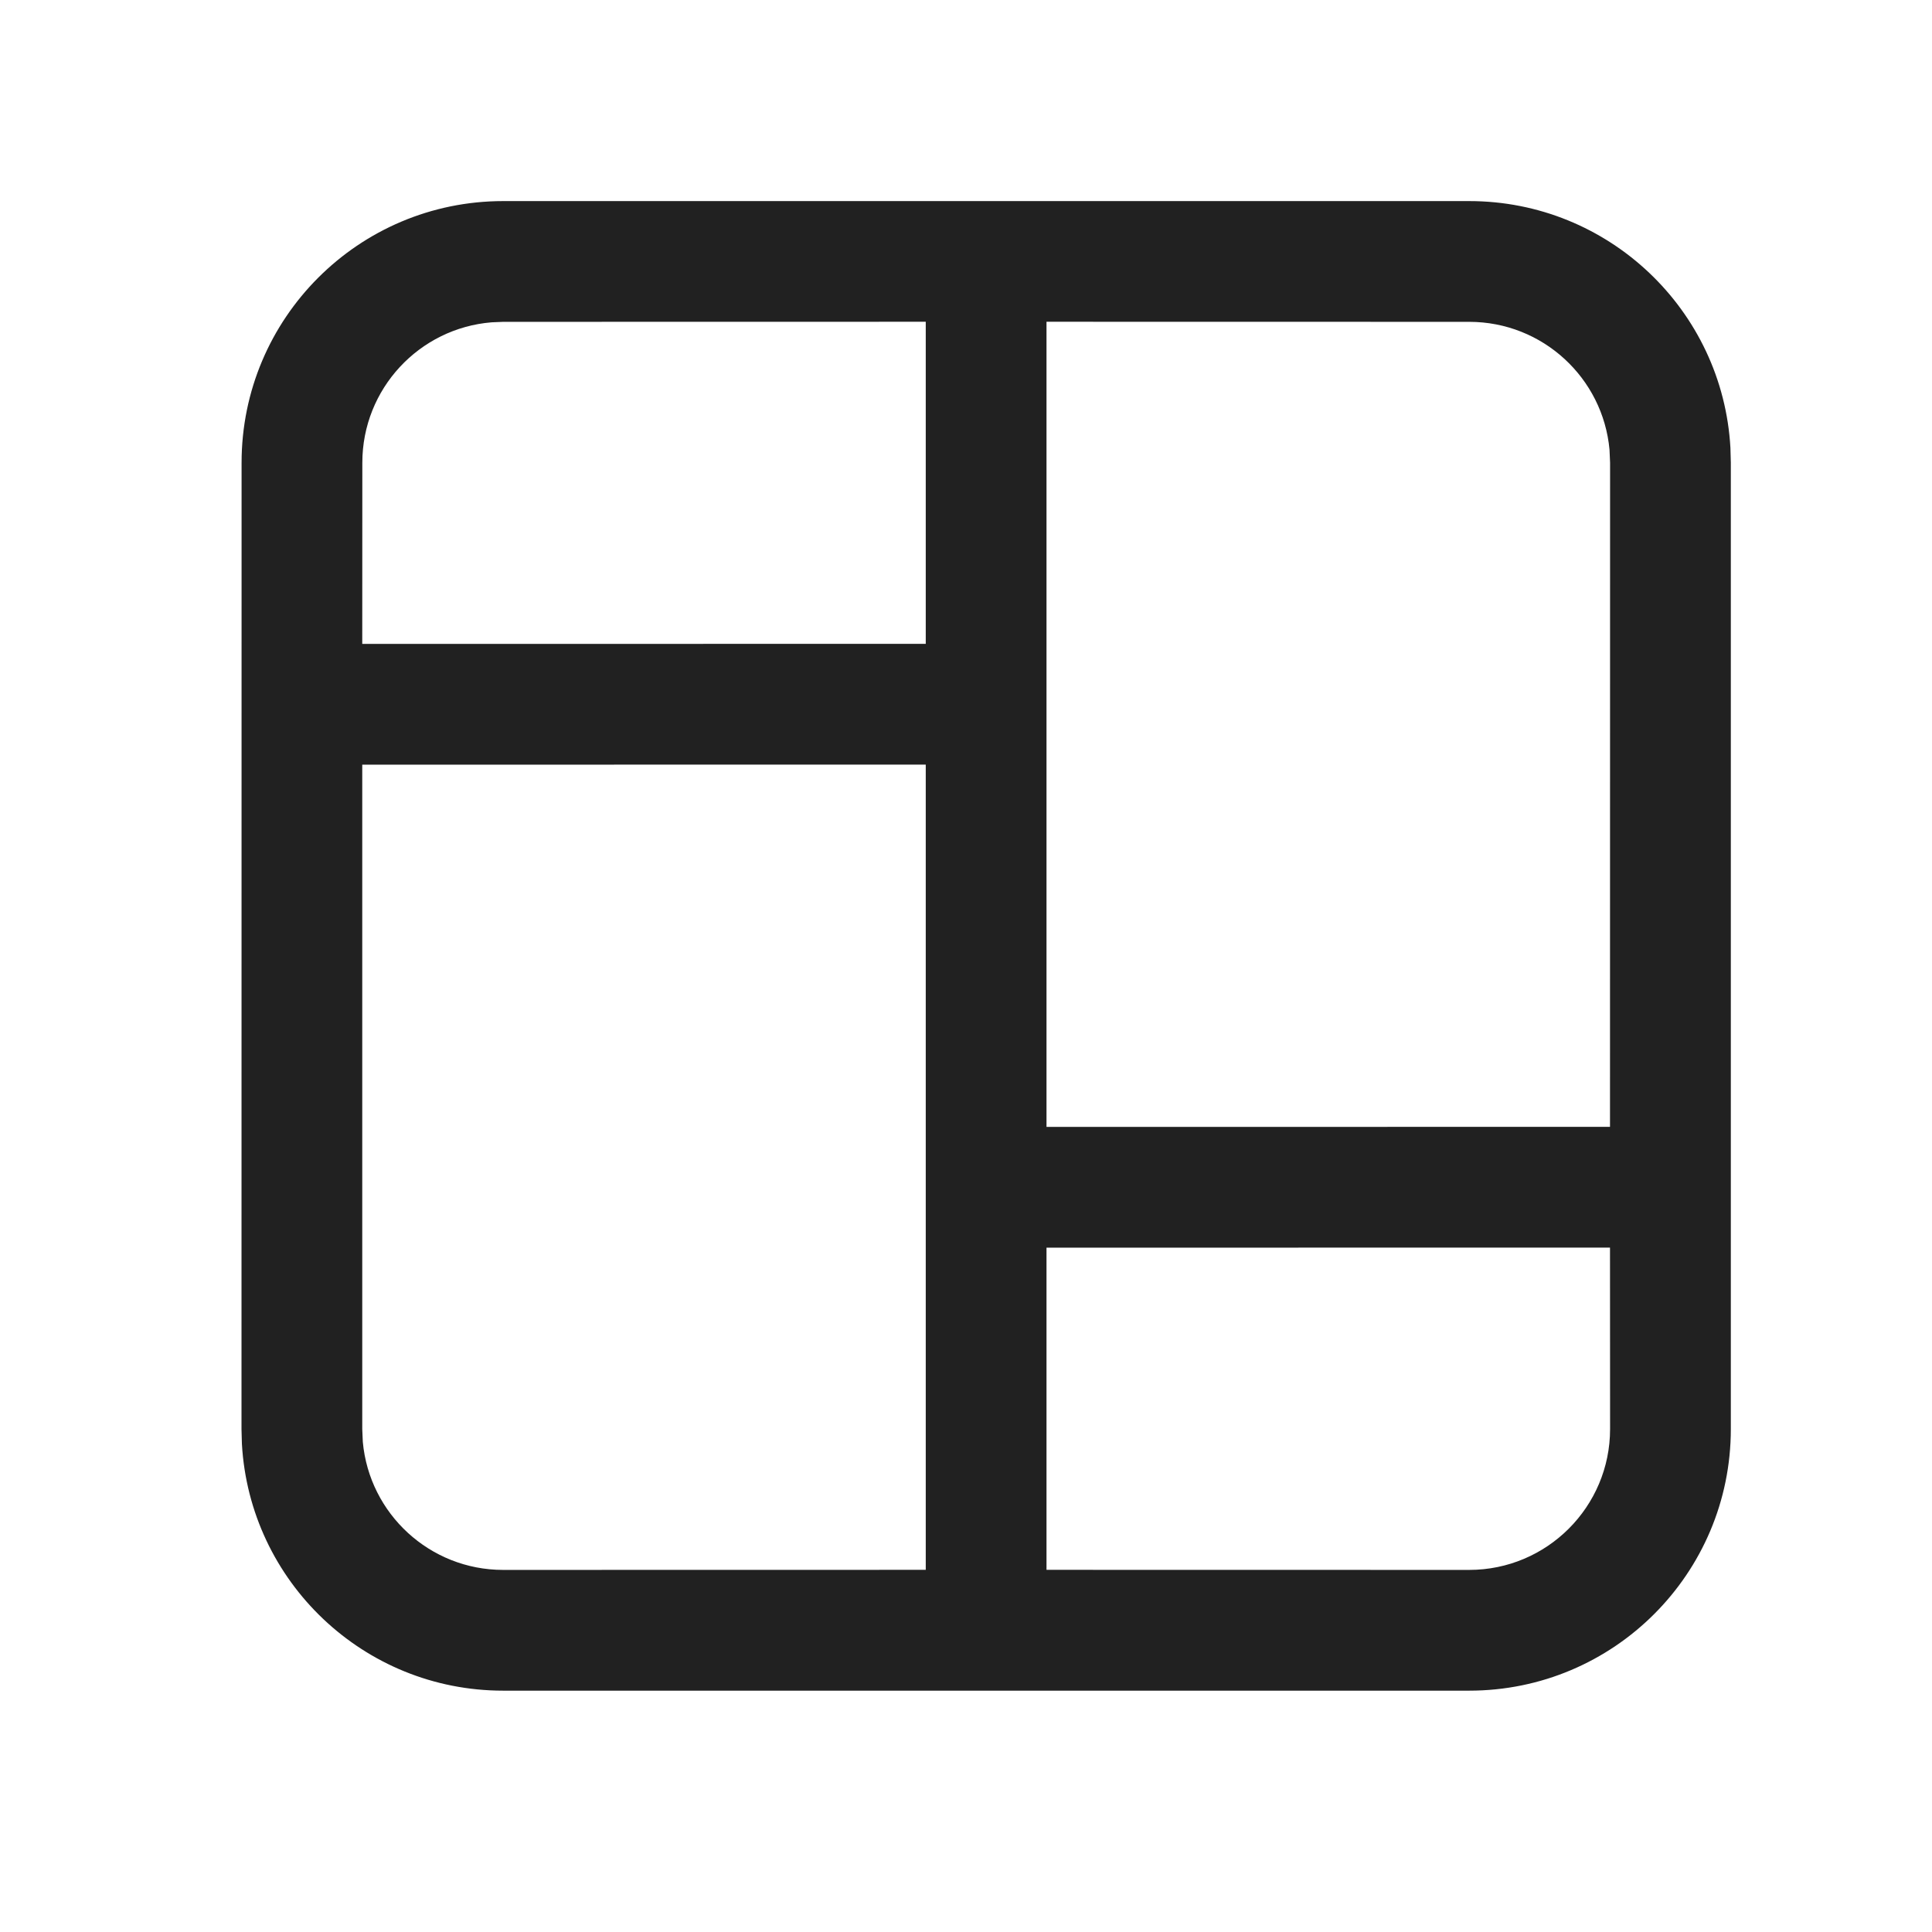
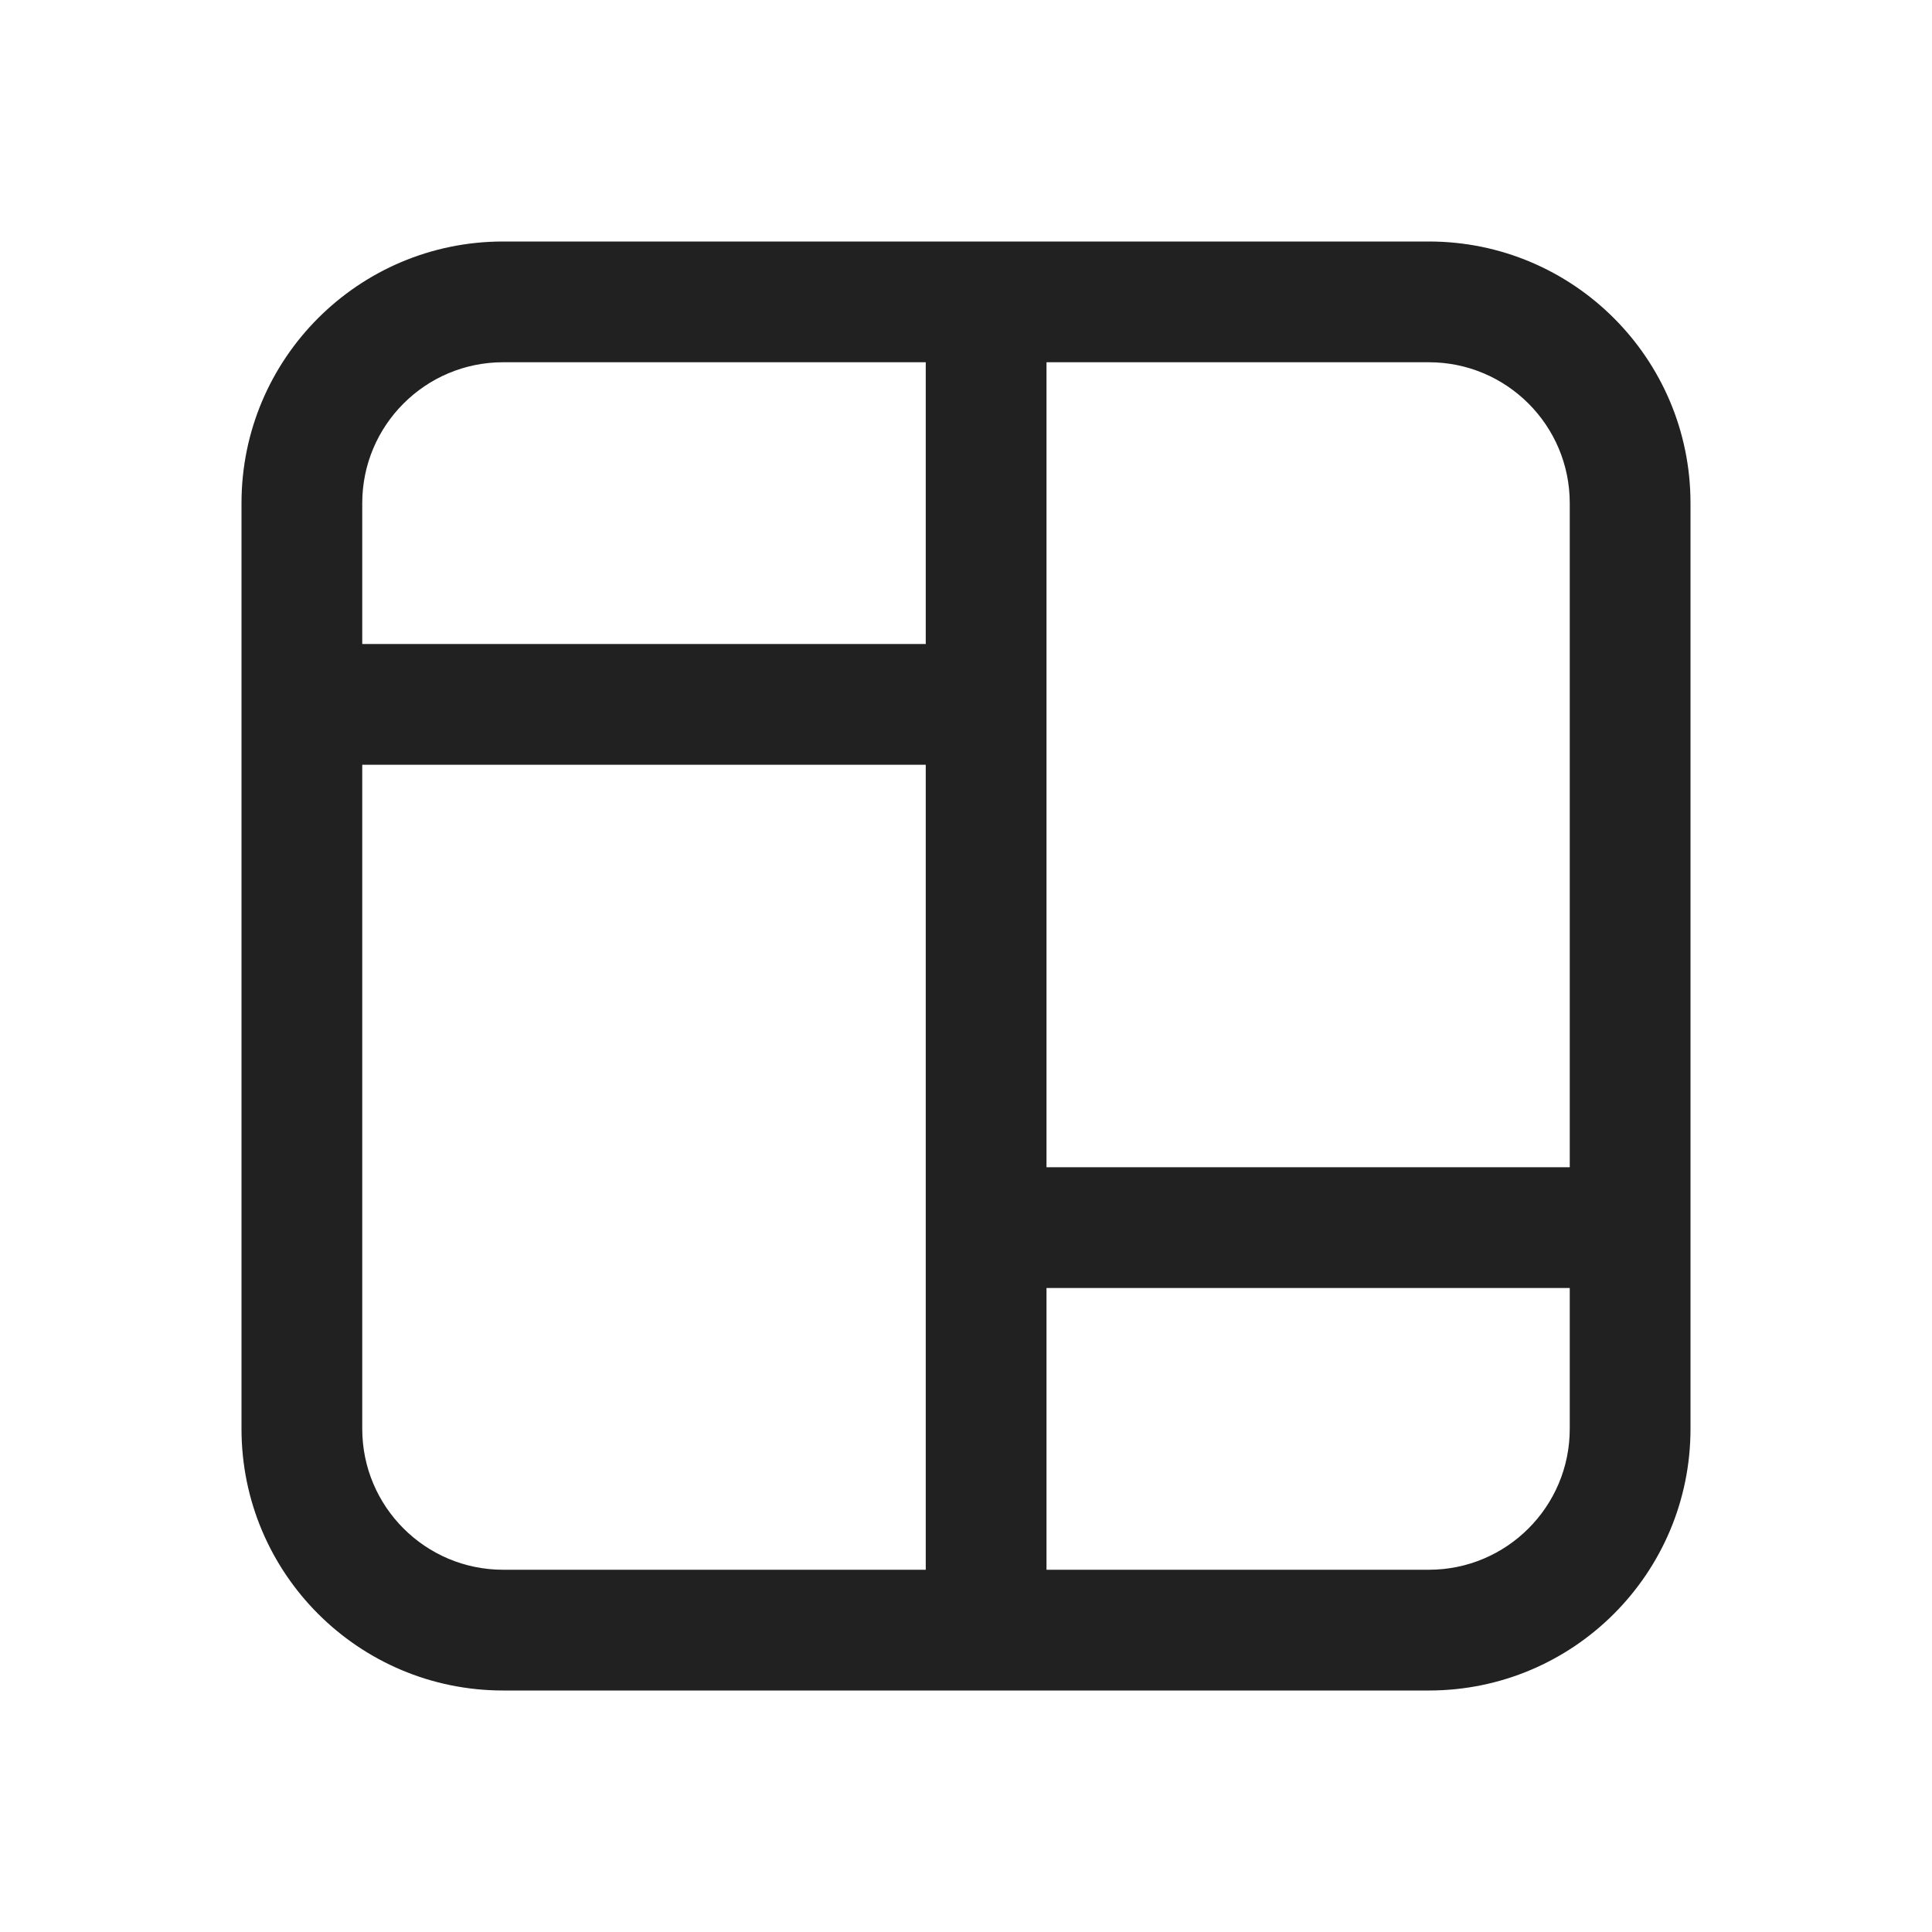
<svg xmlns="http://www.w3.org/2000/svg" width="24" height="24" viewBox="0 0 24 24" fill="none">
-   <path d="M18.251 2.498C19.984 2.498 21.401 3.854 21.496 5.564L21.501 5.748L21.501 17.752C21.501 19.547 20.046 21.002 18.251 21.002H6.25C4.517 21.002 3.101 19.645 3.005 17.936L3 17.752L3.001 5.748C3.001 3.953 4.456 2.498 6.251 2.498H18.251ZM11.5 9.498L4.5 9.499L4.5 17.752L4.507 17.912C4.588 18.804 5.338 19.502 6.25 19.502L11.5 19.501V9.498ZM20 15.498L13 15.499V19.501L18.251 19.502C19.217 19.502 20.001 18.718 20.001 17.752L20 15.498ZM18.251 3.998L13 3.997V13.999L20 13.998L20.001 5.748L19.994 5.587C19.913 4.696 19.164 3.998 18.251 3.998ZM11.5 3.997L6.251 3.998L6.107 4.004C5.208 4.077 4.501 4.83 4.501 5.748L4.5 7.999L11.5 7.998V3.997Z" fill="#212121" />
+   <path d="M17.75 3C19.545 3 21 4.455 21 6.25V17.75C21 19.545 19.545 21 17.75 21H6.25C4.455 21 3 19.545 3 17.75V6.25C3 4.455 4.455 3 6.25 3H17.75ZM4.5 17.75C4.5 18.716 5.284 19.5 6.25 19.5H11.5V9.5H4.5V17.75ZM13 16V19.5H17.75C18.716 19.5 19.5 18.716 19.5 17.75V16H13ZM13 14.5H19.5V6.25C19.5 5.284 18.716 4.5 17.75 4.5H13V14.5ZM6.25 4.5C5.284 4.5 4.5 5.284 4.5 6.25V8H11.5V4.5H6.25Z" fill="#212121" />
</svg>
